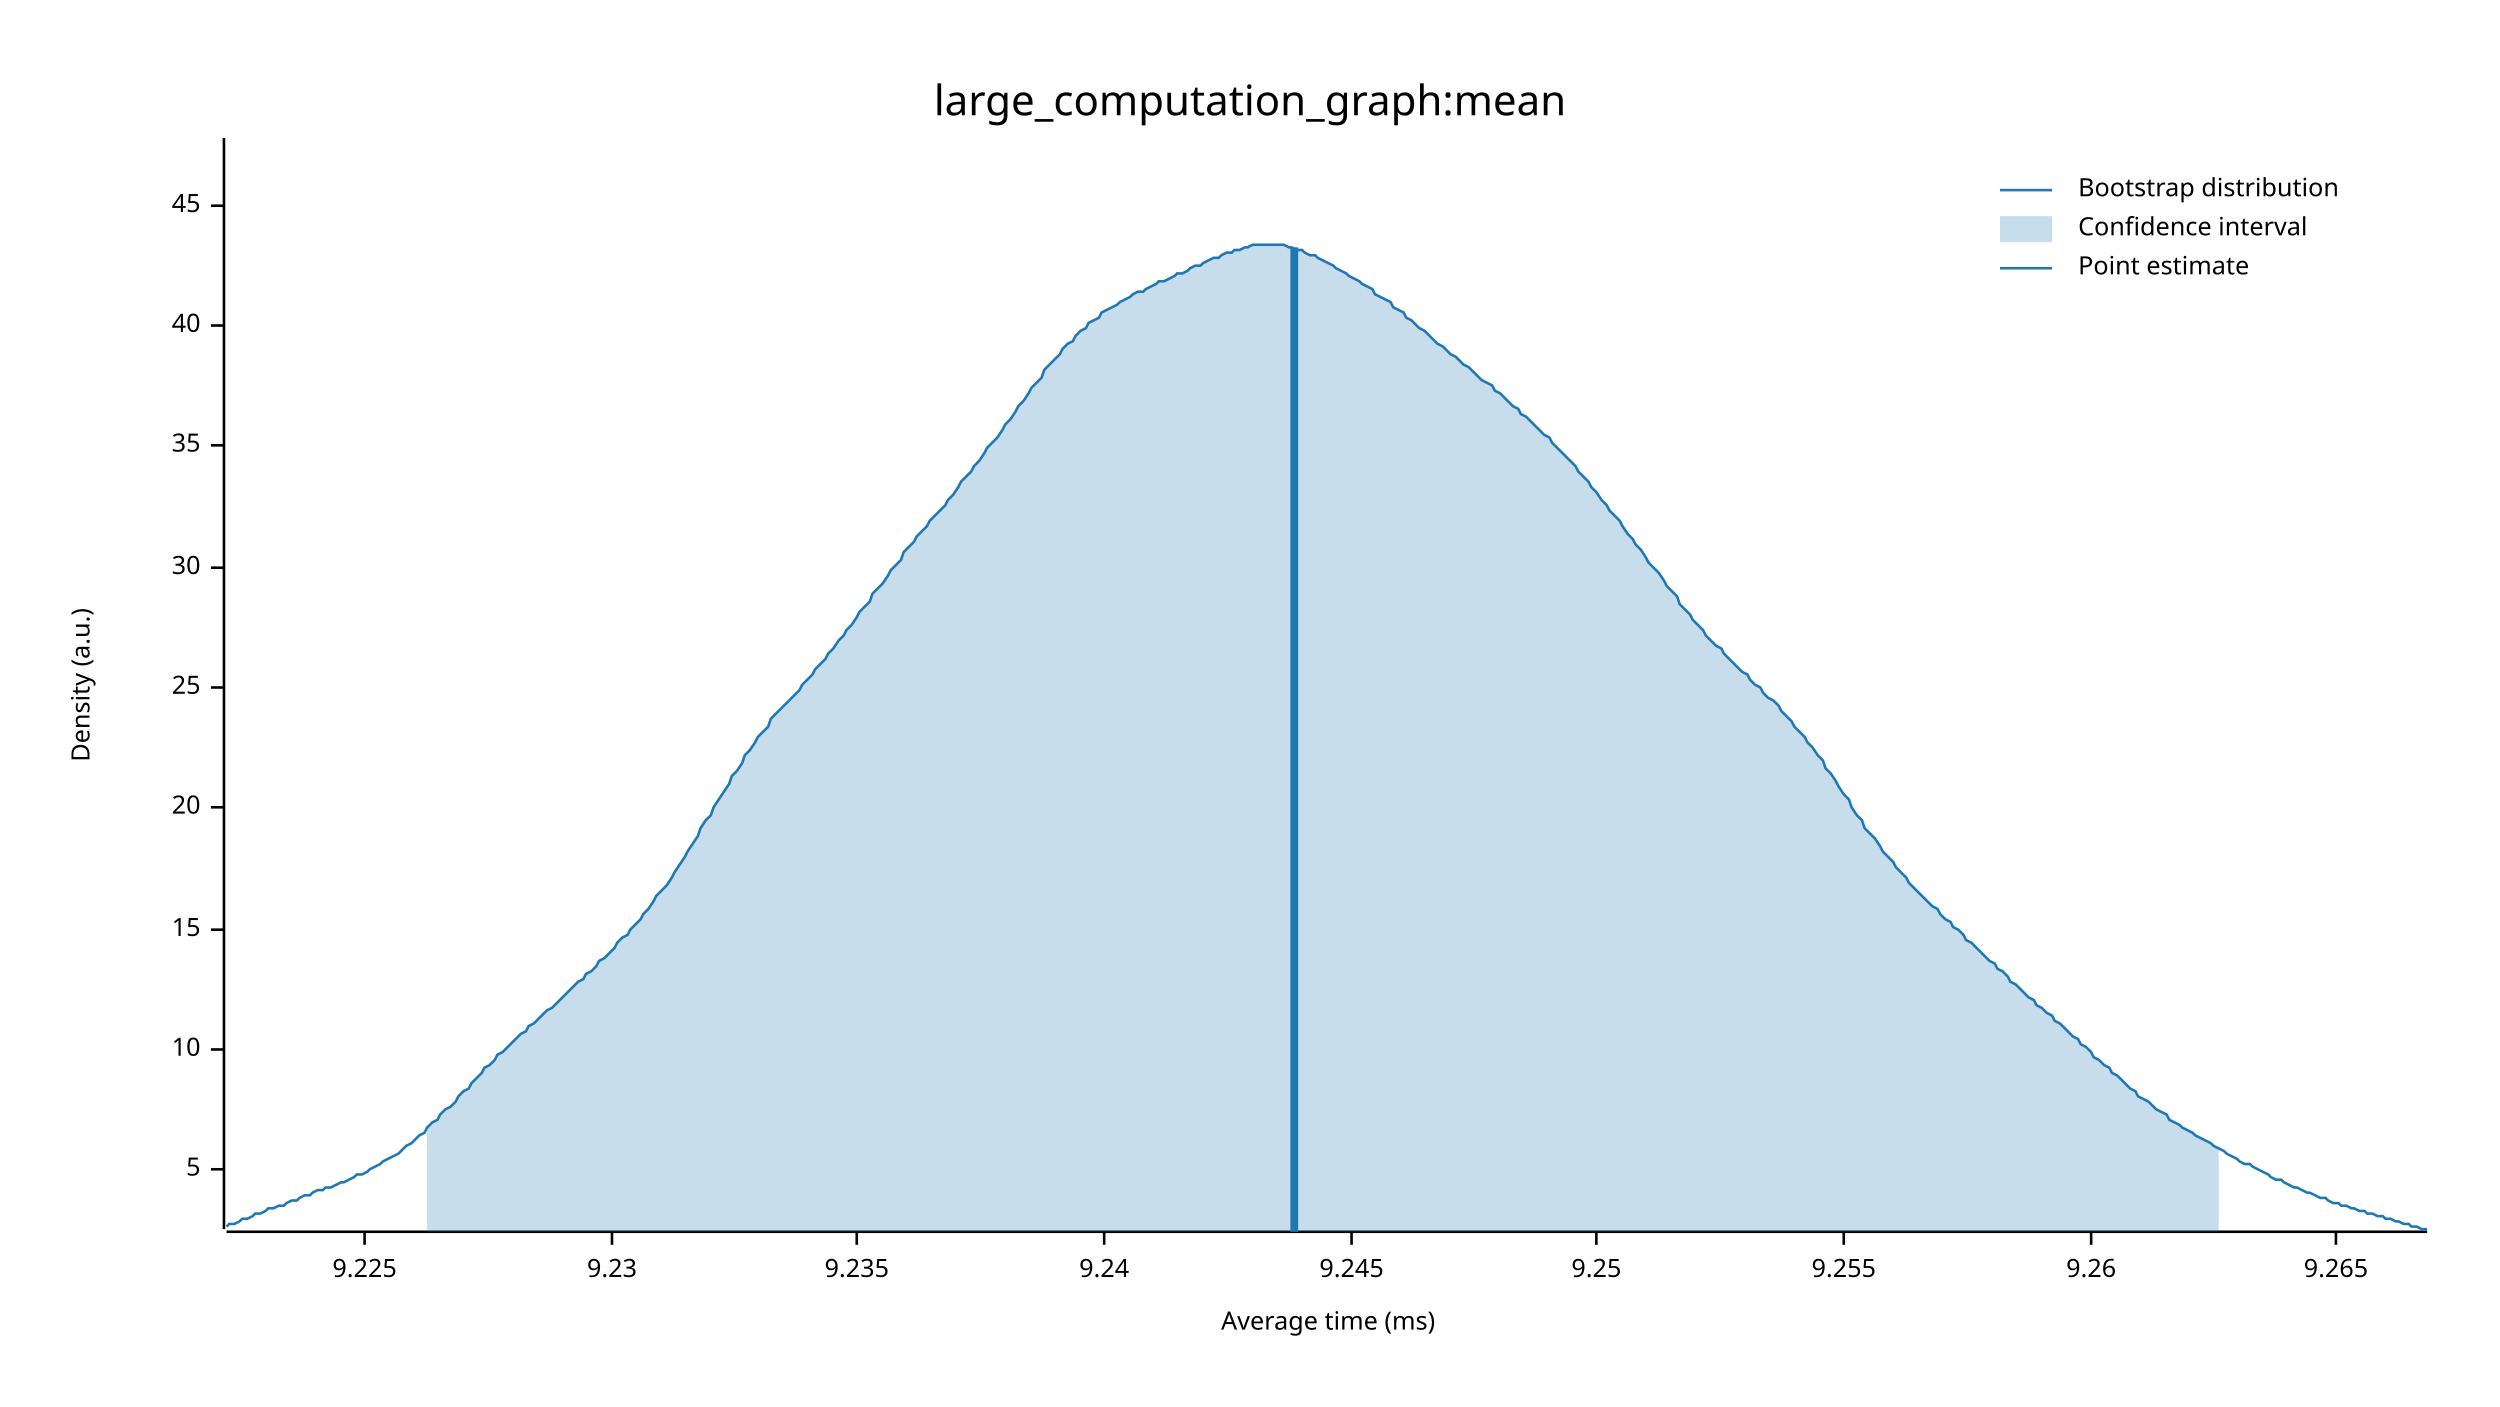
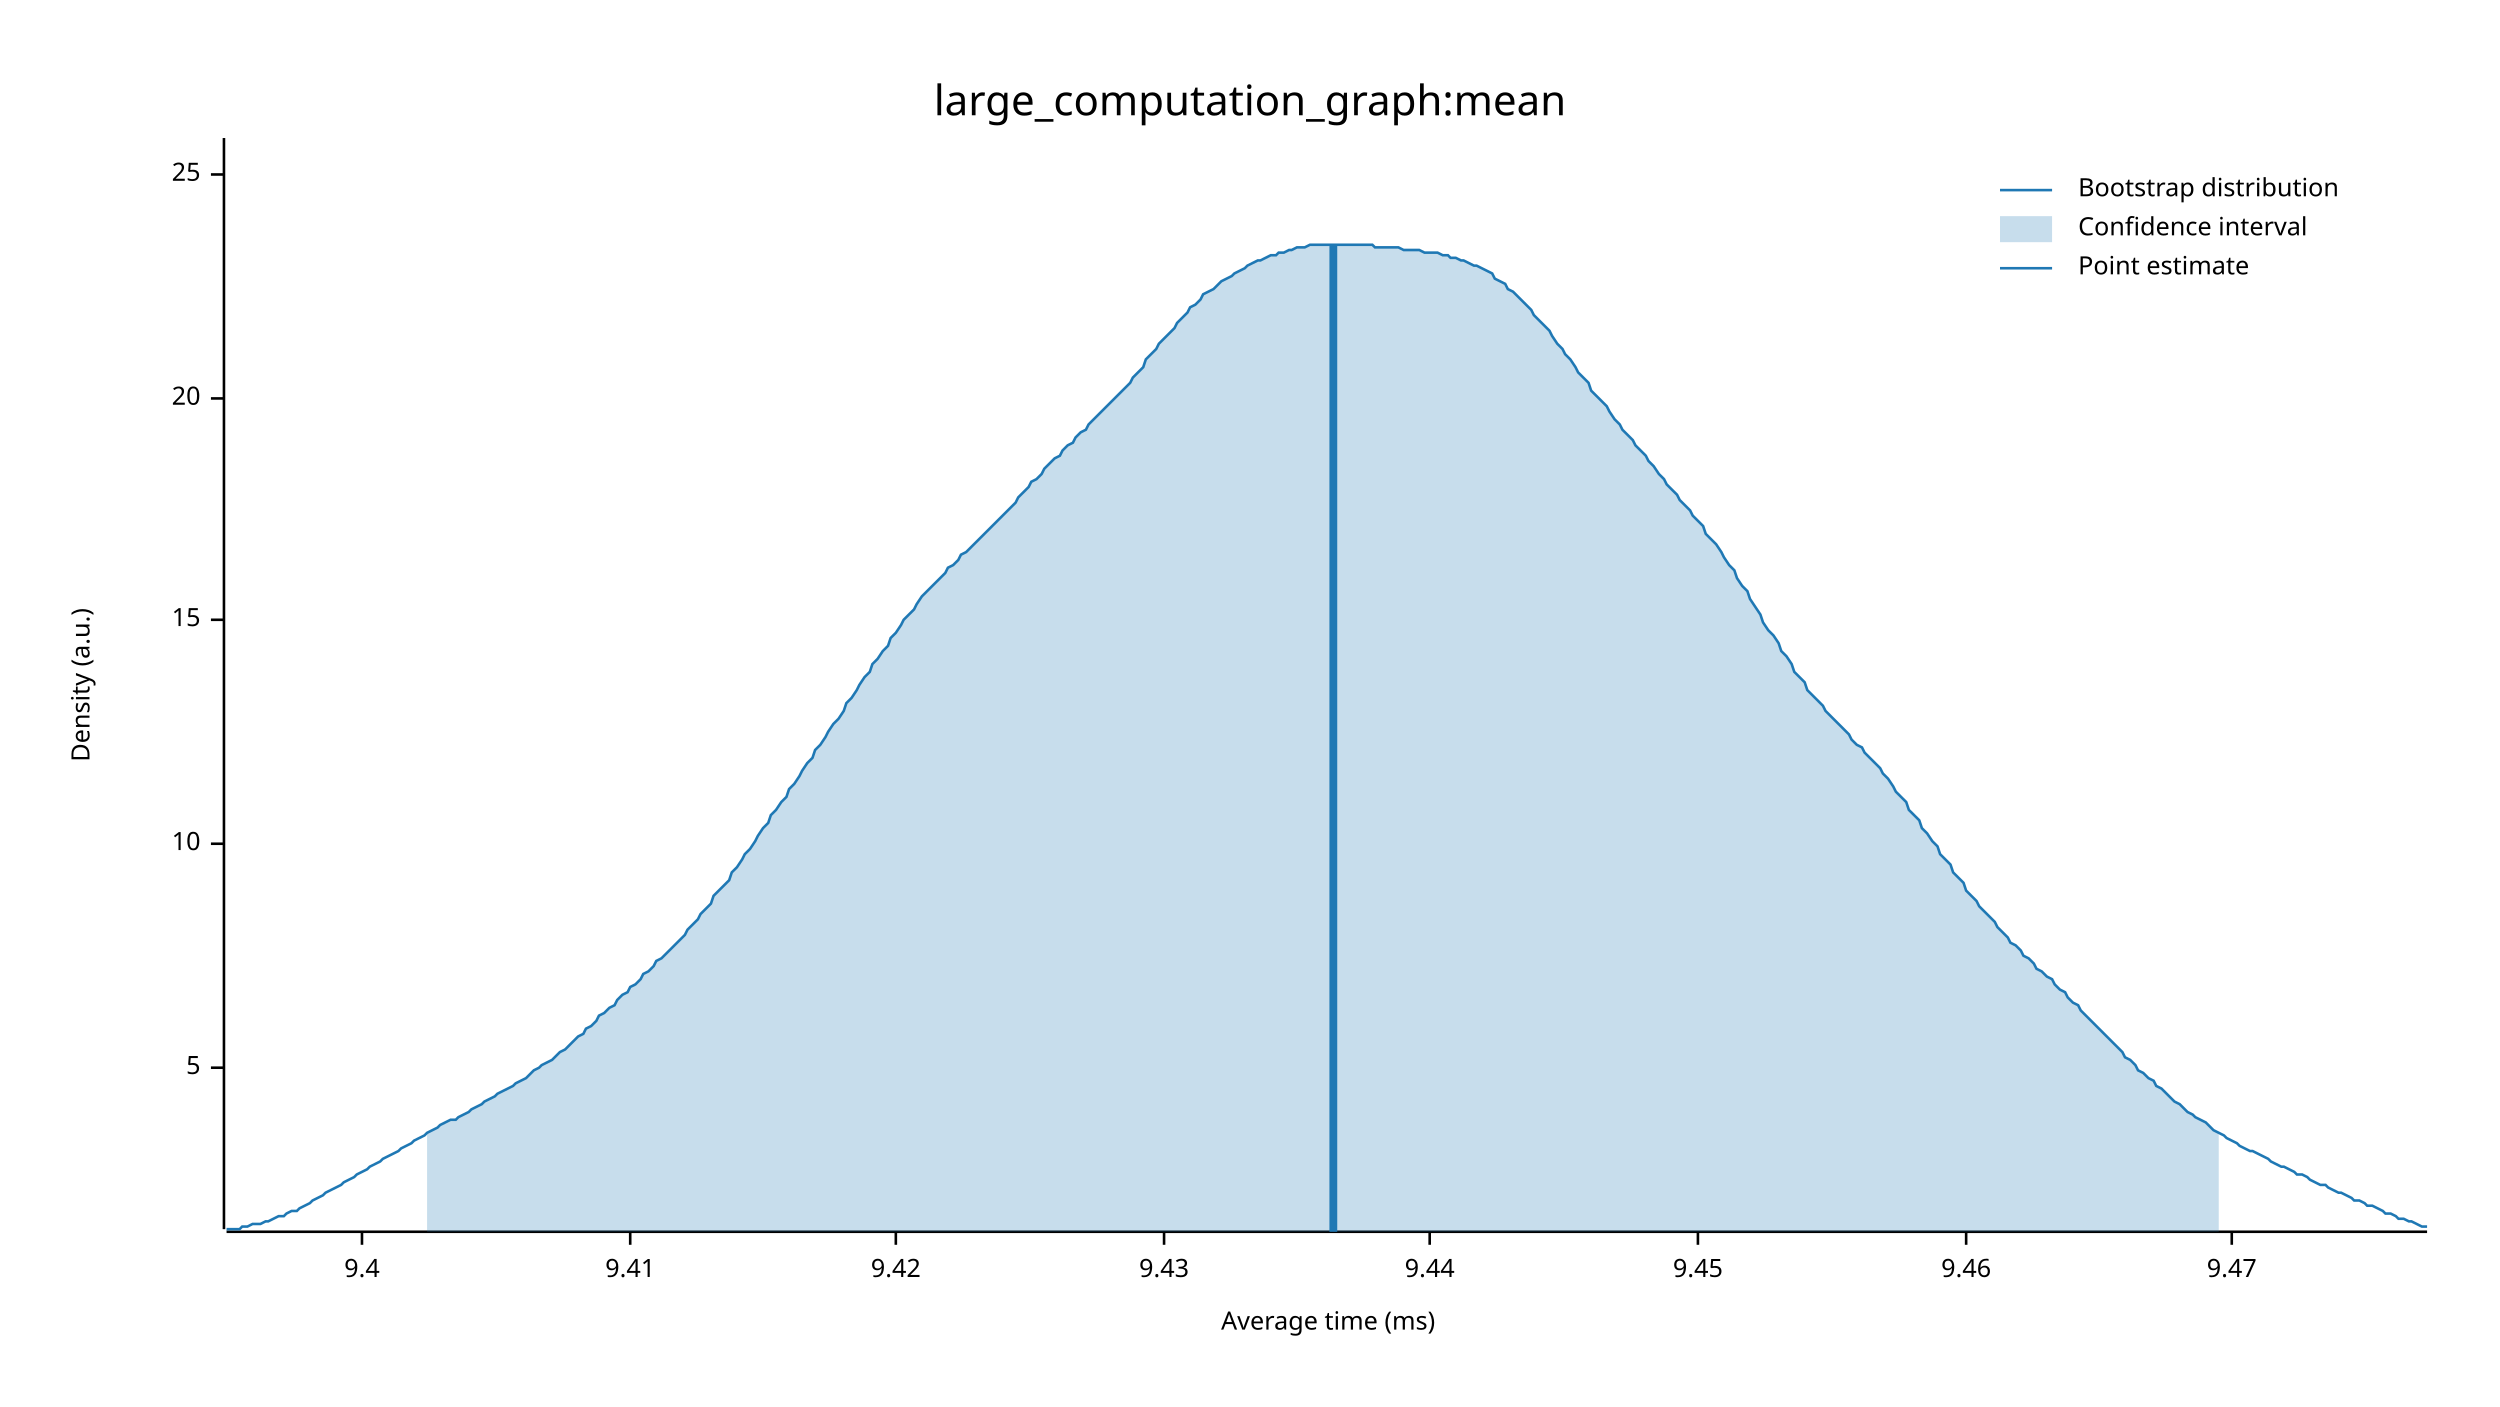
<svg xmlns="http://www.w3.org/2000/svg" width="960" height="540" viewBox="0 0 960 540">
  <text x="480" y="32" dy="0.76em" text-anchor="middle" font-family="sans-serif" font-size="16.129" opacity="1" fill="#000000">
large_computation_graph:mean
</text>
  <text x="27" y="263" dy="0.76em" text-anchor="middle" font-family="sans-serif" font-size="9.677" opacity="1" fill="#000000" transform="rotate(270, 27, 263)">
Density (a.u.)
</text>
  <text x="510" y="513" dy="-0.5ex" text-anchor="middle" font-family="sans-serif" font-size="9.677" opacity="1" fill="#000000">
Average time (ms)
</text>
  <polyline fill="none" opacity="1" stroke="#000000" stroke-width="1" points="86,53 86,472 " />
-   <text x="77" y="449" dy="0.5ex" text-anchor="end" font-family="sans-serif" font-size="9.677" opacity="1" fill="#000000">
+   <text x="77" y="410" dy="0.5ex" text-anchor="end" font-family="sans-serif" font-size="9.677" opacity="1" fill="#000000">
5
</text>
-   <polyline fill="none" opacity="1" stroke="#000000" stroke-width="1" points="81,449 86,449 " />
-   <text x="77" y="403" dy="0.5ex" text-anchor="end" font-family="sans-serif" font-size="9.677" opacity="1" fill="#000000">
+   <polyline fill="none" opacity="1" stroke="#000000" stroke-width="1" points="81,410 86,410 " />
+   <text x="77" y="324" dy="0.5ex" text-anchor="end" font-family="sans-serif" font-size="9.677" opacity="1" fill="#000000">
10
</text>
-   <polyline fill="none" opacity="1" stroke="#000000" stroke-width="1" points="81,403 86,403 " />
-   <text x="77" y="357" dy="0.5ex" text-anchor="end" font-family="sans-serif" font-size="9.677" opacity="1" fill="#000000">
+   <polyline fill="none" opacity="1" stroke="#000000" stroke-width="1" points="81,324 86,324 " />
+   <text x="77" y="238" dy="0.5ex" text-anchor="end" font-family="sans-serif" font-size="9.677" opacity="1" fill="#000000">
15
</text>
-   <polyline fill="none" opacity="1" stroke="#000000" stroke-width="1" points="81,357 86,357 " />
-   <text x="77" y="310" dy="0.5ex" text-anchor="end" font-family="sans-serif" font-size="9.677" opacity="1" fill="#000000">
+   <polyline fill="none" opacity="1" stroke="#000000" stroke-width="1" points="81,238 86,238 " />
+   <text x="77" y="153" dy="0.5ex" text-anchor="end" font-family="sans-serif" font-size="9.677" opacity="1" fill="#000000">
20
</text>
-   <polyline fill="none" opacity="1" stroke="#000000" stroke-width="1" points="81,310 86,310 " />
-   <text x="77" y="264" dy="0.5ex" text-anchor="end" font-family="sans-serif" font-size="9.677" opacity="1" fill="#000000">
+   <polyline fill="none" opacity="1" stroke="#000000" stroke-width="1" points="81,153 86,153 " />
+   <text x="77" y="67" dy="0.5ex" text-anchor="end" font-family="sans-serif" font-size="9.677" opacity="1" fill="#000000">
25
</text>
-   <polyline fill="none" opacity="1" stroke="#000000" stroke-width="1" points="81,264 86,264 " />
-   <text x="77" y="218" dy="0.5ex" text-anchor="end" font-family="sans-serif" font-size="9.677" opacity="1" fill="#000000">
- 30
+   <polyline fill="none" opacity="1" stroke="#000000" stroke-width="1" points="81,67 86,67 " />
+   <polyline fill="none" opacity="1" stroke="#000000" stroke-width="1" points="87,473 932,473 " />
+   <text x="139" y="483" dy="0.76em" text-anchor="middle" font-family="sans-serif" font-size="9.677" opacity="1" fill="#000000">
+ 9.4
</text>
-   <polyline fill="none" opacity="1" stroke="#000000" stroke-width="1" points="81,218 86,218 " />
-   <text x="77" y="171" dy="0.5ex" text-anchor="end" font-family="sans-serif" font-size="9.677" opacity="1" fill="#000000">
- 35
+   <polyline fill="none" opacity="1" stroke="#000000" stroke-width="1" points="139,473 139,478 " />
+   <text x="242" y="483" dy="0.76em" text-anchor="middle" font-family="sans-serif" font-size="9.677" opacity="1" fill="#000000">
+ 9.41
</text>
-   <polyline fill="none" opacity="1" stroke="#000000" stroke-width="1" points="81,171 86,171 " />
-   <text x="77" y="125" dy="0.5ex" text-anchor="end" font-family="sans-serif" font-size="9.677" opacity="1" fill="#000000">
- 40
+   <polyline fill="none" opacity="1" stroke="#000000" stroke-width="1" points="242,473 242,478 " />
+   <text x="344" y="483" dy="0.76em" text-anchor="middle" font-family="sans-serif" font-size="9.677" opacity="1" fill="#000000">
+ 9.42
</text>
-   <polyline fill="none" opacity="1" stroke="#000000" stroke-width="1" points="81,125 86,125 " />
-   <text x="77" y="79" dy="0.5ex" text-anchor="end" font-family="sans-serif" font-size="9.677" opacity="1" fill="#000000">
- 45
+   <polyline fill="none" opacity="1" stroke="#000000" stroke-width="1" points="344,473 344,478 " />
+   <text x="447" y="483" dy="0.76em" text-anchor="middle" font-family="sans-serif" font-size="9.677" opacity="1" fill="#000000">
+ 9.43
</text>
-   <polyline fill="none" opacity="1" stroke="#000000" stroke-width="1" points="81,79 86,79 " />
-   <polyline fill="none" opacity="1" stroke="#000000" stroke-width="1" points="87,473 932,473 " />
-   <text x="140" y="483" dy="0.76em" text-anchor="middle" font-family="sans-serif" font-size="9.677" opacity="1" fill="#000000">
- 9.225
+   <polyline fill="none" opacity="1" stroke="#000000" stroke-width="1" points="447,473 447,478 " />
+   <text x="549" y="483" dy="0.76em" text-anchor="middle" font-family="sans-serif" font-size="9.677" opacity="1" fill="#000000">
+ 9.44
</text>
-   <polyline fill="none" opacity="1" stroke="#000000" stroke-width="1" points="140,473 140,478 " />
-   <text x="235" y="483" dy="0.76em" text-anchor="middle" font-family="sans-serif" font-size="9.677" opacity="1" fill="#000000">
- 9.23
+   <polyline fill="none" opacity="1" stroke="#000000" stroke-width="1" points="549,473 549,478 " />
+   <text x="652" y="483" dy="0.76em" text-anchor="middle" font-family="sans-serif" font-size="9.677" opacity="1" fill="#000000">
+ 9.45
</text>
-   <polyline fill="none" opacity="1" stroke="#000000" stroke-width="1" points="235,473 235,478 " />
-   <text x="329" y="483" dy="0.76em" text-anchor="middle" font-family="sans-serif" font-size="9.677" opacity="1" fill="#000000">
- 9.235
+   <polyline fill="none" opacity="1" stroke="#000000" stroke-width="1" points="652,473 652,478 " />
+   <text x="755" y="483" dy="0.76em" text-anchor="middle" font-family="sans-serif" font-size="9.677" opacity="1" fill="#000000">
+ 9.46
</text>
-   <polyline fill="none" opacity="1" stroke="#000000" stroke-width="1" points="329,473 329,478 " />
-   <text x="424" y="483" dy="0.76em" text-anchor="middle" font-family="sans-serif" font-size="9.677" opacity="1" fill="#000000">
- 9.24
+   <polyline fill="none" opacity="1" stroke="#000000" stroke-width="1" points="755,473 755,478 " />
+   <text x="857" y="483" dy="0.76em" text-anchor="middle" font-family="sans-serif" font-size="9.677" opacity="1" fill="#000000">
+ 9.47
</text>
-   <polyline fill="none" opacity="1" stroke="#000000" stroke-width="1" points="424,473 424,478 " />
-   <text x="519" y="483" dy="0.76em" text-anchor="middle" font-family="sans-serif" font-size="9.677" opacity="1" fill="#000000">
- 9.245
- </text>
-   <polyline fill="none" opacity="1" stroke="#000000" stroke-width="1" points="519,473 519,478 " />
-   <text x="613" y="483" dy="0.76em" text-anchor="middle" font-family="sans-serif" font-size="9.677" opacity="1" fill="#000000">
- 9.25
- </text>
-   <polyline fill="none" opacity="1" stroke="#000000" stroke-width="1" points="613,473 613,478 " />
-   <text x="708" y="483" dy="0.76em" text-anchor="middle" font-family="sans-serif" font-size="9.677" opacity="1" fill="#000000">
- 9.255
- </text>
-   <polyline fill="none" opacity="1" stroke="#000000" stroke-width="1" points="708,473 708,478 " />
-   <text x="803" y="483" dy="0.76em" text-anchor="middle" font-family="sans-serif" font-size="9.677" opacity="1" fill="#000000">
- 9.26
- </text>
-   <polyline fill="none" opacity="1" stroke="#000000" stroke-width="1" points="803,473 803,478 " />
-   <text x="897" y="483" dy="0.76em" text-anchor="middle" font-family="sans-serif" font-size="9.677" opacity="1" fill="#000000">
- 9.265
- </text>
-   <polyline fill="none" opacity="1" stroke="#000000" stroke-width="1" points="897,473 897,478 " />
-   <polyline fill="none" opacity="1" stroke="#1F78B4" stroke-width="1" points="87,471 88,470 90,470 92,469 93,468 95,468 97,467 98,466 100,466 102,465 103,464 105,464 107,463 109,463 110,462 112,461 114,461 115,460 117,459 119,459 120,458 122,457 124,457 125,456 127,456 129,455 131,454 132,454 134,453 136,452 137,451 139,451 141,450 142,449 144,448 146,447 147,446 149,445 151,444 153,443 154,442 156,440 158,439 159,438 161,436 163,435 164,433 166,431 168,430 169,428 171,426 173,425 175,423 176,421 178,419 180,418 181,416 183,414 185,412 186,410 188,409 190,407 191,405 193,404 195,402 197,400 198,399 200,397 202,396 203,394 205,393 207,391 208,390 210,388 212,387 214,385 215,384 217,382 219,380 220,379 222,377 224,376 225,374 227,373 229,371 230,369 232,368 234,366 236,364 237,362 239,360 241,359 242,357 244,355 246,353 247,351 249,349 251,346 252,344 254,342 256,340 258,337 259,335 261,332 263,329 264,327 266,324 268,321 269,318 271,315 273,313 274,310 276,307 278,304 280,301 281,298 283,296 285,293 286,290 288,288 290,285 291,283 293,281 295,279 296,276 298,274 300,272 302,270 303,269 305,267 307,265 308,263 310,261 312,259 313,257 315,255 317,253 318,251 320,249 322,246 324,244 325,242 327,240 329,237 330,235 332,233 334,231 335,228 337,226 339,224 341,221 342,219 344,217 346,215 347,212 349,210 351,208 352,206 354,204 356,202 357,200 359,198 361,196 363,194 364,192 366,190 368,187 369,185 371,183 373,181 374,179 376,177 378,174 379,172 381,170 383,168 385,165 386,163 388,161 390,158 391,156 393,154 395,151 396,149 398,147 400,145 401,142 403,140 405,138 407,136 408,134 410,132 412,131 413,129 415,127 417,126 418,124 420,123 422,122 423,120 425,119 427,118 429,117 430,116 432,115 434,114 435,113 437,112 439,112 440,111 442,110 444,109 445,108 447,108 449,107 451,106 452,105 454,105 456,104 457,103 459,102 461,102 462,101 464,100 466,99 468,99 469,98 471,97 473,97 474,96 476,96 478,95 479,95 481,94 483,94 484,94 486,94 488,94 490,94 491,94 493,94 495,95 496,95 498,96 500,96 501,97 503,98 505,98 506,99 508,100 510,101 512,102 513,103 515,104 517,105 518,106 520,107 522,108 523,109 525,110 527,111 528,113 530,114 532,115 534,116 535,118 537,119 539,120 540,122 542,123 544,125 545,126 547,127 549,129 550,130 552,132 554,133 556,135 557,136 559,137 561,139 562,140 564,141 566,143 567,144 569,146 571,147 573,148 574,150 576,151 578,153 579,154 581,156 583,157 584,159 586,160 588,162 589,163 591,165 593,167 595,168 596,170 598,172 600,174 601,175 603,177 605,179 606,181 608,183 610,185 611,187 613,189 615,192 617,194 618,196 620,198 622,200 623,202 625,205 627,207 628,209 630,211 632,214 633,216 635,218 637,220 639,223 640,225 642,227 644,229 645,232 647,234 649,236 650,238 652,240 654,242 655,244 657,246 659,248 661,249 662,251 664,253 666,255 667,256 669,258 671,259 672,261 674,263 676,264 677,266 679,268 681,269 683,271 684,273 686,275 688,277 689,279 691,281 693,283 694,285 696,287 698,290 700,292 701,295 703,297 705,300 706,302 708,305 710,307 711,310 713,313 715,315 716,318 718,320 720,322 722,325 723,327 725,329 727,331 728,333 730,335 732,337 733,339 735,341 737,343 738,344 740,346 742,348 744,349 745,351 747,353 749,354 750,356 752,357 754,359 755,361 757,362 759,364 760,365 762,367 764,369 766,370 767,372 769,373 771,375 772,377 774,378 776,380 777,381 779,383 781,384 782,386 784,387 786,389 788,390 789,392 791,393 793,395 794,396 796,398 798,399 799,401 801,402 803,404 804,406 806,407 808,409 810,410 811,412 813,413 815,415 816,416 818,418 820,419 821,421 823,422 825,423 827,425 828,426 830,427 832,428 833,430 835,431 837,432 838,433 840,434 842,435 843,436 845,437 847,438 849,439 850,440 852,441 854,442 855,443 857,444 859,445 860,446 862,447 864,447 865,448 867,449 869,450 871,451 872,452 874,453 876,453 877,454 879,455 881,456 882,456 884,457 886,458 887,458 889,459 891,460 893,460 894,461 896,462 898,462 899,463 901,463 903,464 904,464 906,465 908,465 909,466 911,466 913,467 915,467 916,468 918,468 920,469 921,469 923,470 925,470 926,471 928,471 930,472 932,472 " />
-   <polygon opacity="0.25" fill="#1F78B4" points="164,433 166,431 168,430 169,428 171,426 173,425 175,423 176,421 178,419 180,418 181,416 183,414 185,412 186,410 188,409 190,407 191,405 193,404 195,402 197,400 198,399 200,397 202,396 203,394 205,393 207,391 208,390 210,388 212,387 214,385 215,384 217,382 219,380 220,379 222,377 224,376 225,374 227,373 229,371 230,369 232,368 234,366 236,364 237,362 239,360 241,359 242,357 244,355 246,353 247,351 249,349 251,346 252,344 254,342 256,340 258,337 259,335 261,332 263,329 264,327 266,324 268,321 269,318 271,315 273,313 274,310 276,307 278,304 280,301 281,298 283,296 285,293 286,290 288,288 290,285 291,283 293,281 295,279 296,276 298,274 300,272 302,270 303,269 305,267 307,265 308,263 310,261 312,259 313,257 315,255 317,253 318,251 320,249 322,246 324,244 325,242 327,240 329,237 330,235 332,233 334,231 335,228 337,226 339,224 341,221 342,219 344,217 346,215 347,212 349,210 351,208 352,206 354,204 356,202 357,200 359,198 361,196 363,194 364,192 366,190 368,187 369,185 371,183 373,181 374,179 376,177 378,174 379,172 381,170 383,168 385,165 386,163 388,161 390,158 391,156 393,154 395,151 396,149 398,147 400,145 401,142 403,140 405,138 407,136 408,134 410,132 412,131 413,129 415,127 417,126 418,124 420,123 422,122 423,120 425,119 427,118 429,117 430,116 432,115 434,114 435,113 437,112 439,112 440,111 442,110 444,109 445,108 447,108 449,107 451,106 452,105 454,105 456,104 457,103 459,102 461,102 462,101 464,100 466,99 468,99 469,98 471,97 473,97 474,96 476,96 478,95 479,95 481,94 483,94 484,94 486,94 488,94 490,94 491,94 493,94 495,95 496,95 498,96 500,96 501,97 503,98 505,98 506,99 508,100 510,101 512,102 513,103 515,104 517,105 518,106 520,107 522,108 523,109 525,110 527,111 528,113 530,114 532,115 534,116 535,118 537,119 539,120 540,122 542,123 544,125 545,126 547,127 549,129 550,130 552,132 554,133 556,135 557,136 559,137 561,139 562,140 564,141 566,143 567,144 569,146 571,147 573,148 574,150 576,151 578,153 579,154 581,156 583,157 584,159 586,160 588,162 589,163 591,165 593,167 595,168 596,170 598,172 600,174 601,175 603,177 605,179 606,181 608,183 610,185 611,187 613,189 615,192 617,194 618,196 620,198 622,200 623,202 625,205 627,207 628,209 630,211 632,214 633,216 635,218 637,220 639,223 640,225 642,227 644,229 645,232 647,234 649,236 650,238 652,240 654,242 655,244 657,246 659,248 661,249 662,251 664,253 666,255 667,256 669,258 671,259 672,261 674,263 676,264 677,266 679,268 681,269 683,271 684,273 686,275 688,277 689,279 691,281 693,283 694,285 696,287 698,290 700,292 701,295 703,297 705,300 706,302 708,305 710,307 711,310 713,313 715,315 716,318 718,320 720,322 722,325 723,327 725,329 727,331 728,333 730,335 732,337 733,339 735,341 737,343 738,344 740,346 742,348 744,349 745,351 747,353 749,354 750,356 752,357 754,359 755,361 757,362 759,364 760,365 762,367 764,369 766,370 767,372 769,373 771,375 772,377 774,378 776,380 777,381 779,383 781,384 782,386 784,387 786,389 788,390 789,392 791,393 793,395 794,396 796,398 798,399 799,401 801,402 803,404 804,406 806,407 808,409 810,410 811,412 813,413 815,415 816,416 818,418 820,419 821,421 823,422 825,423 827,425 828,426 830,427 832,428 833,430 835,431 837,432 838,433 840,434 842,435 843,436 845,437 847,438 849,439 850,440 852,441 852,473 164,473 " />
-   <polyline fill="none" opacity="1" stroke="#1F78B4" stroke-width="3" points="497,473 497,95 " />
+   <polyline fill="none" opacity="1" stroke="#000000" stroke-width="1" points="857,473 857,478 " />
+   <polyline fill="none" opacity="1" stroke="#1F78B4" stroke-width="1" points="87,472 88,472 90,472 92,472 93,471 95,471 97,470 98,470 100,470 102,469 103,469 105,468 107,467 109,467 110,466 112,465 114,465 115,464 117,463 119,462 120,461 122,460 124,459 125,458 127,457 129,456 131,455 132,454 134,453 136,452 137,451 139,450 141,449 142,448 144,447 146,446 147,445 149,444 151,443 153,442 154,441 156,440 158,439 159,438 161,437 163,436 164,435 166,434 168,433 169,432 171,431 173,430 175,430 176,429 178,428 180,427 181,426 183,425 185,424 186,423 188,422 190,421 191,420 193,419 195,418 197,417 198,416 200,415 202,414 203,413 205,411 207,410 208,409 210,408 212,407 214,405 215,404 217,403 219,401 220,400 222,398 224,397 225,395 227,394 229,392 230,390 232,389 234,387 236,386 237,384 239,382 241,381 242,379 244,378 246,376 247,374 249,373 251,371 252,369 254,368 256,366 258,364 259,363 261,361 263,359 264,357 266,355 268,353 269,351 271,349 273,347 274,344 276,342 278,340 280,338 281,335 283,333 285,330 286,328 288,326 290,323 291,321 293,318 295,316 296,313 298,311 300,308 302,306 303,303 305,301 307,298 308,296 310,293 312,291 313,288 315,286 317,283 318,281 320,278 322,276 324,273 325,270 327,268 329,265 330,263 332,260 334,258 335,255 337,253 339,250 341,248 342,245 344,243 346,240 347,238 349,236 351,234 352,232 354,229 356,227 357,226 359,224 361,222 363,220 364,218 366,217 368,215 369,213 371,212 373,210 374,209 376,207 378,205 379,204 381,202 383,200 385,198 386,197 388,195 390,193 391,191 393,189 395,187 396,185 398,184 400,182 401,180 403,178 405,176 407,175 408,173 410,171 412,170 413,168 415,166 417,165 418,163 420,161 422,159 423,158 425,156 427,154 429,152 430,151 432,149 434,147 435,145 437,143 439,141 440,138 442,136 444,134 445,132 447,130 449,128 451,126 452,124 454,122 456,120 457,118 459,117 461,115 462,113 464,112 466,111 468,109 469,108 471,107 473,106 474,105 476,104 478,103 479,102 481,101 483,100 484,100 486,99 488,98 490,98 491,97 493,97 495,96 496,96 498,95 500,95 501,95 503,94 505,94 506,94 508,94 510,94 512,94 513,94 515,94 517,94 518,94 520,94 522,94 523,94 525,94 527,94 528,95 530,95 532,95 534,95 535,95 537,95 539,96 540,96 542,96 544,96 545,96 547,97 549,97 550,97 552,97 554,98 556,98 557,99 559,99 561,100 562,100 564,101 566,102 567,102 569,103 571,104 573,105 574,107 576,108 578,109 579,111 581,112 583,114 584,115 586,117 588,119 589,121 591,123 593,125 595,127 596,129 598,132 600,134 601,136 603,138 605,141 606,143 608,145 610,147 611,150 613,152 615,154 617,156 618,158 620,161 622,163 623,165 625,167 627,169 628,171 630,173 632,175 633,177 635,179 637,182 639,184 640,186 642,188 644,190 645,192 647,194 649,196 650,198 652,200 654,202 655,205 657,207 659,209 661,212 662,214 664,217 666,219 667,222 669,225 671,227 672,230 674,233 676,236 677,239 679,242 681,244 683,247 684,250 686,252 688,255 689,258 691,260 693,262 694,265 696,267 698,269 700,271 701,273 703,275 705,277 706,278 708,280 710,282 711,284 713,286 715,287 716,289 718,291 720,293 722,295 723,297 725,299 727,302 728,304 730,306 732,308 733,311 735,313 737,315 738,318 740,320 742,323 744,325 745,328 747,330 749,332 750,335 752,337 754,339 755,342 757,344 759,346 760,348 762,350 764,352 766,354 767,356 769,358 771,360 772,362 774,363 776,365 777,367 779,368 781,370 782,372 784,373 786,375 788,376 789,378 791,380 793,381 794,383 796,385 798,386 799,388 801,390 803,392 804,393 806,395 808,397 810,399 811,400 813,402 815,404 816,406 818,407 820,409 821,411 823,412 825,414 827,415 828,417 830,418 832,420 833,421 835,423 837,424 838,425 840,427 842,428 843,429 845,430 847,431 849,433 850,434 852,435 854,436 855,437 857,438 859,439 860,440 862,441 864,442 865,442 867,443 869,444 871,445 872,446 874,447 876,448 877,448 879,449 881,450 882,451 884,451 886,452 887,453 889,454 891,455 893,455 894,456 896,457 898,458 899,458 901,459 903,460 904,461 906,461 908,462 909,463 911,463 913,464 915,465 916,466 918,466 920,467 921,468 923,468 925,469 926,469 928,470 930,471 932,471 " />
+   <polygon opacity="0.25" fill="#1F78B4" points="164,435 166,434 168,433 169,432 171,431 173,430 175,430 176,429 178,428 180,427 181,426 183,425 185,424 186,423 188,422 190,421 191,420 193,419 195,418 197,417 198,416 200,415 202,414 203,413 205,411 207,410 208,409 210,408 212,407 214,405 215,404 217,403 219,401 220,400 222,398 224,397 225,395 227,394 229,392 230,390 232,389 234,387 236,386 237,384 239,382 241,381 242,379 244,378 246,376 247,374 249,373 251,371 252,369 254,368 256,366 258,364 259,363 261,361 263,359 264,357 266,355 268,353 269,351 271,349 273,347 274,344 276,342 278,340 280,338 281,335 283,333 285,330 286,328 288,326 290,323 291,321 293,318 295,316 296,313 298,311 300,308 302,306 303,303 305,301 307,298 308,296 310,293 312,291 313,288 315,286 317,283 318,281 320,278 322,276 324,273 325,270 327,268 329,265 330,263 332,260 334,258 335,255 337,253 339,250 341,248 342,245 344,243 346,240 347,238 349,236 351,234 352,232 354,229 356,227 357,226 359,224 361,222 363,220 364,218 366,217 368,215 369,213 371,212 373,210 374,209 376,207 378,205 379,204 381,202 383,200 385,198 386,197 388,195 390,193 391,191 393,189 395,187 396,185 398,184 400,182 401,180 403,178 405,176 407,175 408,173 410,171 412,170 413,168 415,166 417,165 418,163 420,161 422,159 423,158 425,156 427,154 429,152 430,151 432,149 434,147 435,145 437,143 439,141 440,138 442,136 444,134 445,132 447,130 449,128 451,126 452,124 454,122 456,120 457,118 459,117 461,115 462,113 464,112 466,111 468,109 469,108 471,107 473,106 474,105 476,104 478,103 479,102 481,101 483,100 484,100 486,99 488,98 490,98 491,97 493,97 495,96 496,96 498,95 500,95 501,95 503,94 505,94 506,94 508,94 510,94 512,94 513,94 515,94 517,94 518,94 520,94 522,94 523,94 525,94 527,94 528,95 530,95 532,95 534,95 535,95 537,95 539,96 540,96 542,96 544,96 545,96 547,97 549,97 550,97 552,97 554,98 556,98 557,99 559,99 561,100 562,100 564,101 566,102 567,102 569,103 571,104 573,105 574,107 576,108 578,109 579,111 581,112 583,114 584,115 586,117 588,119 589,121 591,123 593,125 595,127 596,129 598,132 600,134 601,136 603,138 605,141 606,143 608,145 610,147 611,150 613,152 615,154 617,156 618,158 620,161 622,163 623,165 625,167 627,169 628,171 630,173 632,175 633,177 635,179 637,182 639,184 640,186 642,188 644,190 645,192 647,194 649,196 650,198 652,200 654,202 655,205 657,207 659,209 661,212 662,214 664,217 666,219 667,222 669,225 671,227 672,230 674,233 676,236 677,239 679,242 681,244 683,247 684,250 686,252 688,255 689,258 691,260 693,262 694,265 696,267 698,269 700,271 701,273 703,275 705,277 706,278 708,280 710,282 711,284 713,286 715,287 716,289 718,291 720,293 722,295 723,297 725,299 727,302 728,304 730,306 732,308 733,311 735,313 737,315 738,318 740,320 742,323 744,325 745,328 747,330 749,332 750,335 752,337 754,339 755,342 757,344 759,346 760,348 762,350 764,352 766,354 767,356 769,358 771,360 772,362 774,363 776,365 777,367 779,368 781,370 782,372 784,373 786,375 788,376 789,378 791,380 793,381 794,383 796,385 798,386 799,388 801,390 803,392 804,393 806,395 808,397 810,399 811,400 813,402 815,404 816,406 818,407 820,409 821,411 823,412 825,414 827,415 828,417 830,418 832,420 833,421 835,423 837,424 838,425 840,427 842,428 843,429 845,430 847,431 849,433 850,434 852,435 852,473 164,473 " />
+   <polyline fill="none" opacity="1" stroke="#1F78B4" stroke-width="3" points="512,473 512,94 " />
  <text x="798" y="68" dy="0.76em" text-anchor="start" font-family="sans-serif" font-size="9.677" opacity="1" fill="#000000">
Bootstrap distribution
</text>
  <text x="798" y="83" dy="0.76em" text-anchor="start" font-family="sans-serif" font-size="9.677" opacity="1" fill="#000000">
Confidence interval
</text>
  <text x="798" y="98" dy="0.76em" text-anchor="start" font-family="sans-serif" font-size="9.677" opacity="1" fill="#000000">
Point estimate
</text>
  <polyline fill="none" opacity="1" stroke="#1F78B4" stroke-width="1" points="768,73 788,73 " />
  <rect x="768" y="83" width="20" height="10" opacity="0.25" fill="#1F78B4" stroke="none" />
  <polyline fill="none" opacity="1" stroke="#1F78B4" stroke-width="1" points="768,103 788,103 " />
</svg>
